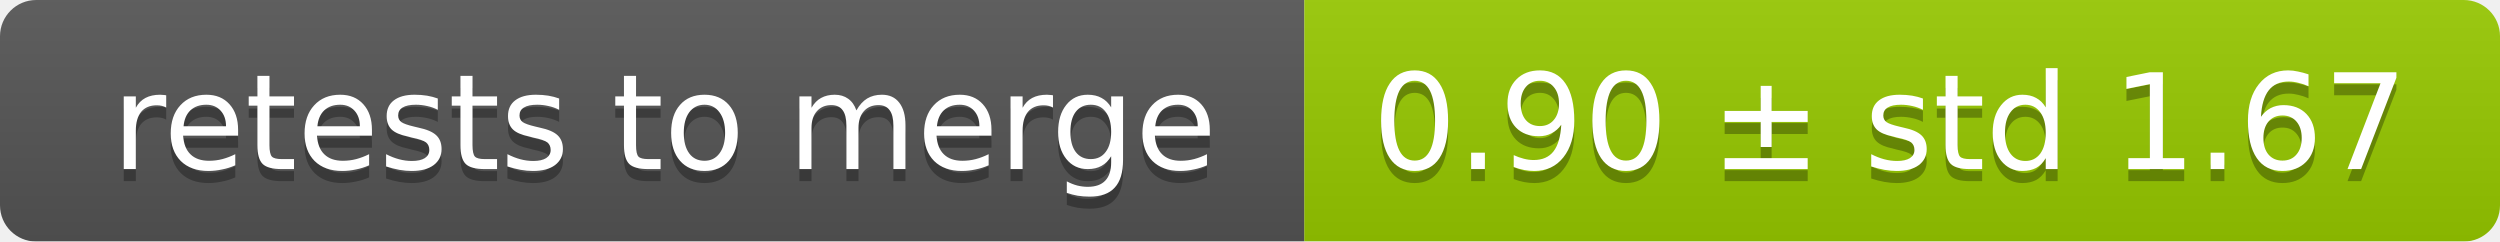
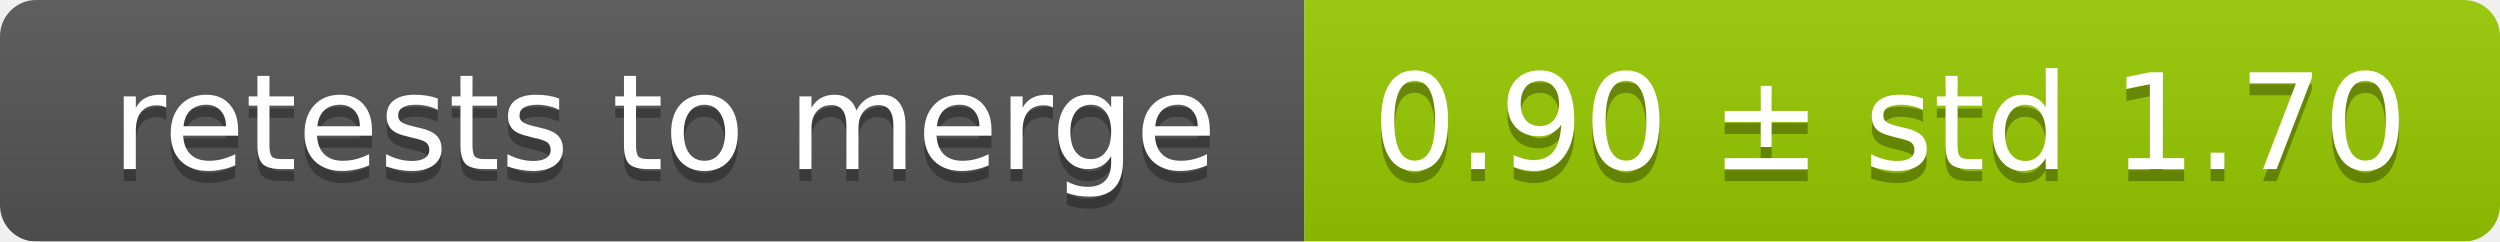
<svg xmlns="http://www.w3.org/2000/svg" width="207" height="20">
  <linearGradient id="smooth" x2="0" y2="100%">
    <stop offset="0" stop-color="#bbb" stop-opacity=".1" />
    <stop offset="1" stop-opacity=".1" />
  </linearGradient>
  <mask id="round">
    <rect width="207" height="20" rx="3" fill="#fff" />
  </mask>
  <g mask="url(#round)">
    <rect width="108" height="20" fill="#555" />
    <rect x="108" width="99" height="20" fill="#97ca00" />
    <rect width="207" height="20" fill="url(#smooth)" />
  </g>
  <g fill="#fff" text-anchor="middle" font-family="DejaVu Sans,Verdana,Geneva,sans-serif" font-size="11">
    <text x="55" y="15" fill="#010101" fill-opacity=".3">retests to merge</text>
    <text x="55" y="14">retests to merge</text>
-     <text x="156.5" y="15" fill="#010101" fill-opacity=".3">0.90 ± std 1.67</text>
-     <text x="156.5" y="14">0.90 ± std 1.67</text>
+     <text x="156.5" y="15" fill="#010101" fill-opacity=".3">0.90 ± std 1.70</text>
+     <text x="156.5" y="14">0.90 ± std 1.70</text>
  </g>
</svg>
